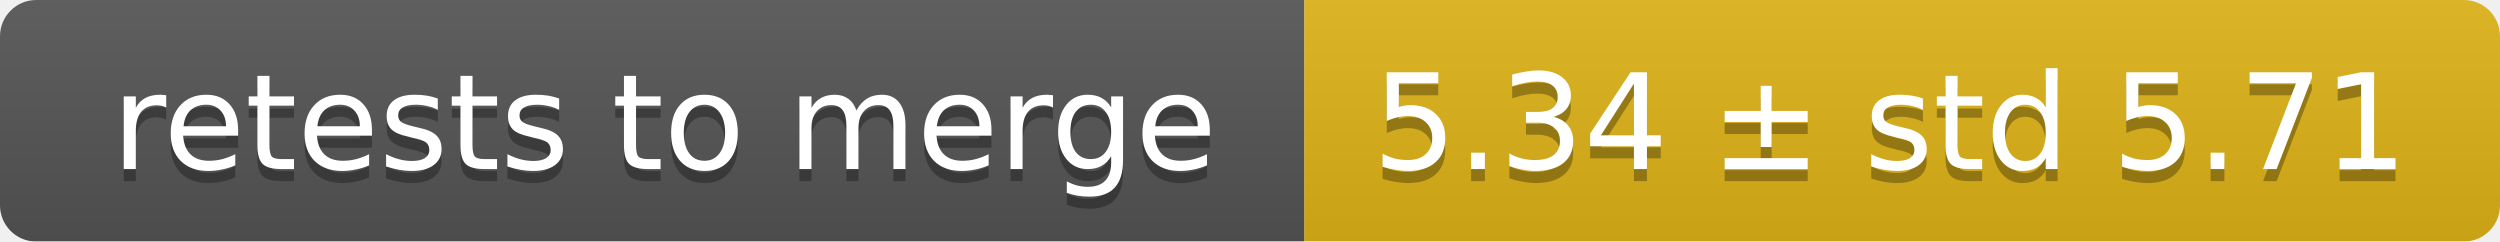
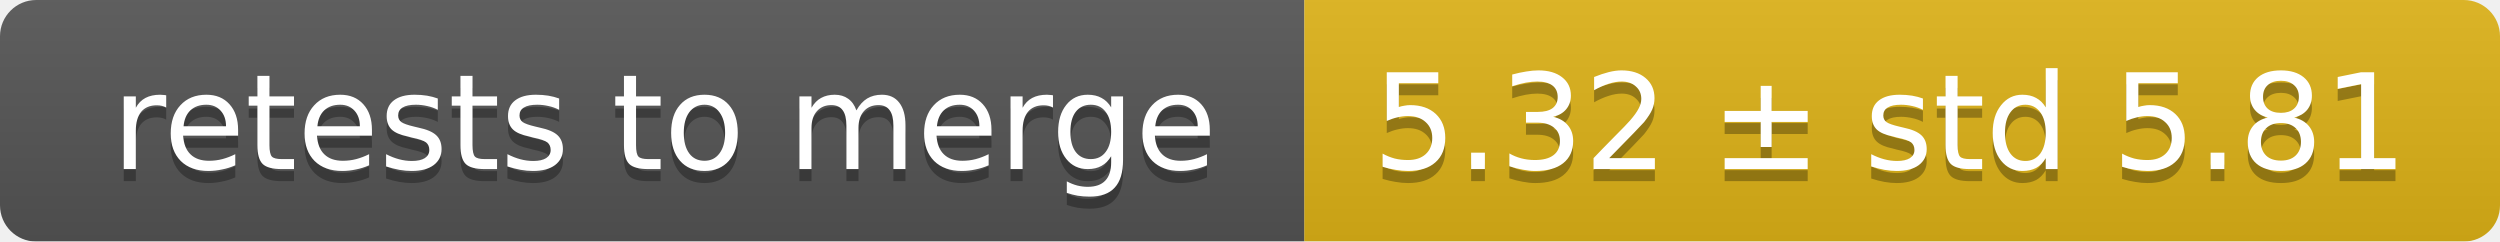
<svg xmlns="http://www.w3.org/2000/svg" width="207" height="20">
  <linearGradient id="smooth" x2="0" y2="100%">
    <stop offset="0" stop-color="#bbb" stop-opacity=".1" />
    <stop offset="1" stop-opacity=".1" />
  </linearGradient>
  <mask id="round">
    <rect width="207" height="20" rx="3" fill="#fff" />
  </mask>
  <g mask="url(#round)">
    <rect width="108" height="20" fill="#555" />
    <rect x="108" width="99" height="20" fill="#dfb317" />
    <rect width="207" height="20" fill="url(#smooth)" />
  </g>
  <g fill="#fff" text-anchor="middle" font-family="DejaVu Sans,Verdana,Geneva,sans-serif" font-size="11">
    <text x="55" y="15" fill="#010101" fill-opacity=".3">retests to merge</text>
    <text x="55" y="14">retests to merge</text>
-     <text x="156.5" y="15" fill="#010101" fill-opacity=".3">5.34 ± std 5.71</text>
-     <text x="156.5" y="14">5.34 ± std 5.71</text>
+     <text x="156.5" y="15" fill="#010101" fill-opacity=".3">5.32 ± std 5.81</text>
+     <text x="156.5" y="14">5.32 ± std 5.81</text>
  </g>
</svg>
